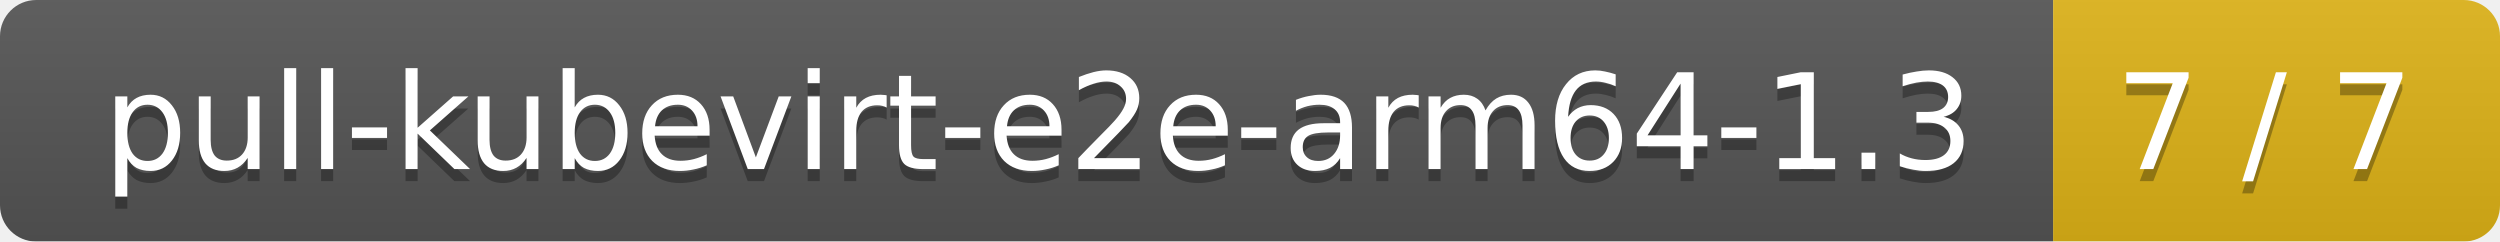
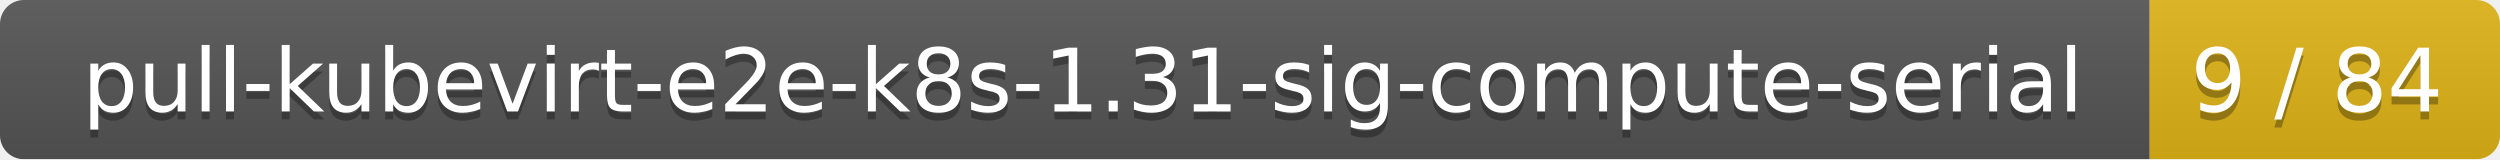
- <svg xmlns="http://www.w3.org/2000/svg" width="207" height="20">
+ <svg xmlns="http://www.w3.org/2000/svg" width="314" height="20">
  <linearGradient id="smooth" x2="0" y2="100%">
    <stop offset="0" stop-color="#bbb" stop-opacity=".1" />
    <stop offset="1" stop-opacity=".1" />
  </linearGradient>
  <mask id="round">
-     <rect width="207" height="20" rx="3" fill="#fff" />
+     <rect width="314" height="20" rx="3" fill="#fff" />
  </mask>
  <g mask="url(#round)">
-     <rect width="170" height="20" fill="#555" />
-     <rect x="170" width="37" height="20" fill="#dfb317" />
-     <rect width="207" height="20" fill="url(#smooth)" />
+     <rect width="270" height="20" fill="#555" />
+     <rect x="270" width="44" height="20" fill="#dfb317" />
+     <rect width="314" height="20" fill="url(#smooth)" />
  </g>
  <g fill="#fff" text-anchor="middle" font-family="DejaVu Sans,Verdana,Geneva,sans-serif" font-size="11">
-     <text x="86" y="15" fill="#010101" fill-opacity=".3">pull-kubevirt-e2e-arm64-1.3</text>
-     <text x="86" y="14">pull-kubevirt-e2e-arm64-1.3</text>
-     <text x="187.5" y="15" fill="#010101" fill-opacity=".3">7 / 7</text>
-     <text x="187.5" y="14">7 / 7</text>
+     <text x="136" y="15" fill="#010101" fill-opacity=".3">pull-kubevirt-e2e-k8s-1.31-sig-compute-serial</text>
+     <text x="136" y="14">pull-kubevirt-e2e-k8s-1.31-sig-compute-serial</text>
+     <text x="291" y="15" fill="#010101" fill-opacity=".3">9 / 84</text>
+     <text x="291" y="14">9 / 84</text>
  </g>
</svg>
